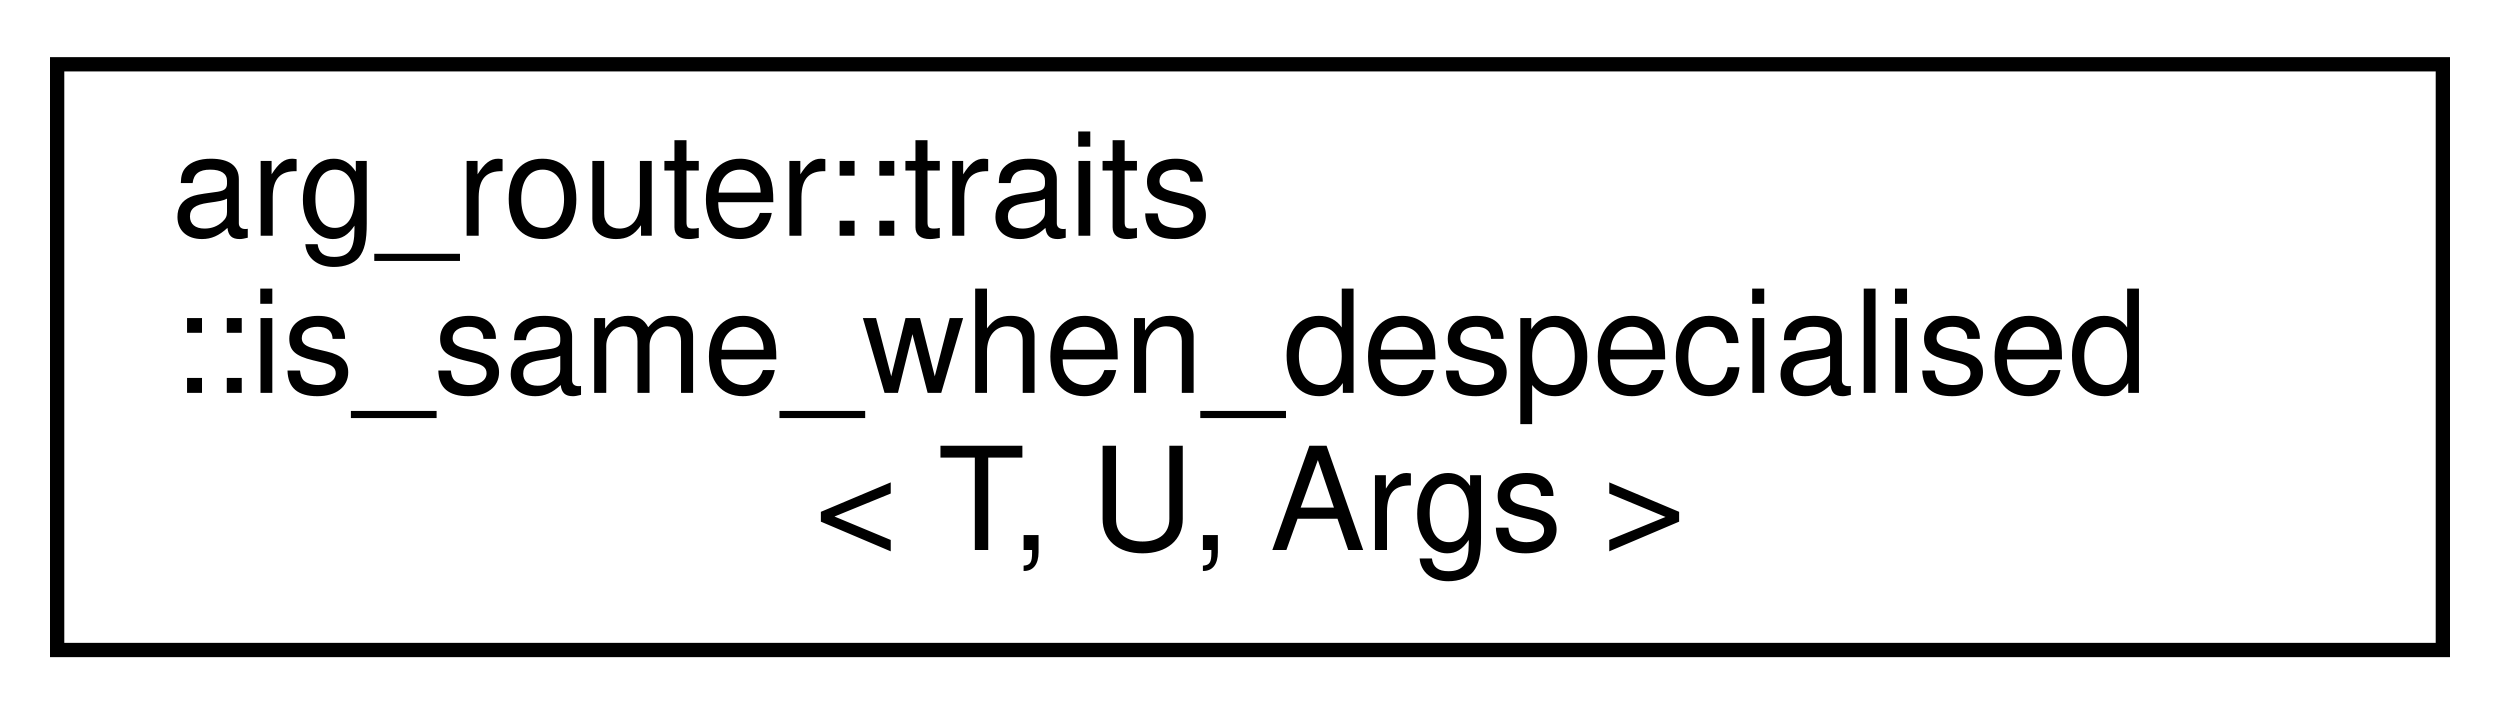
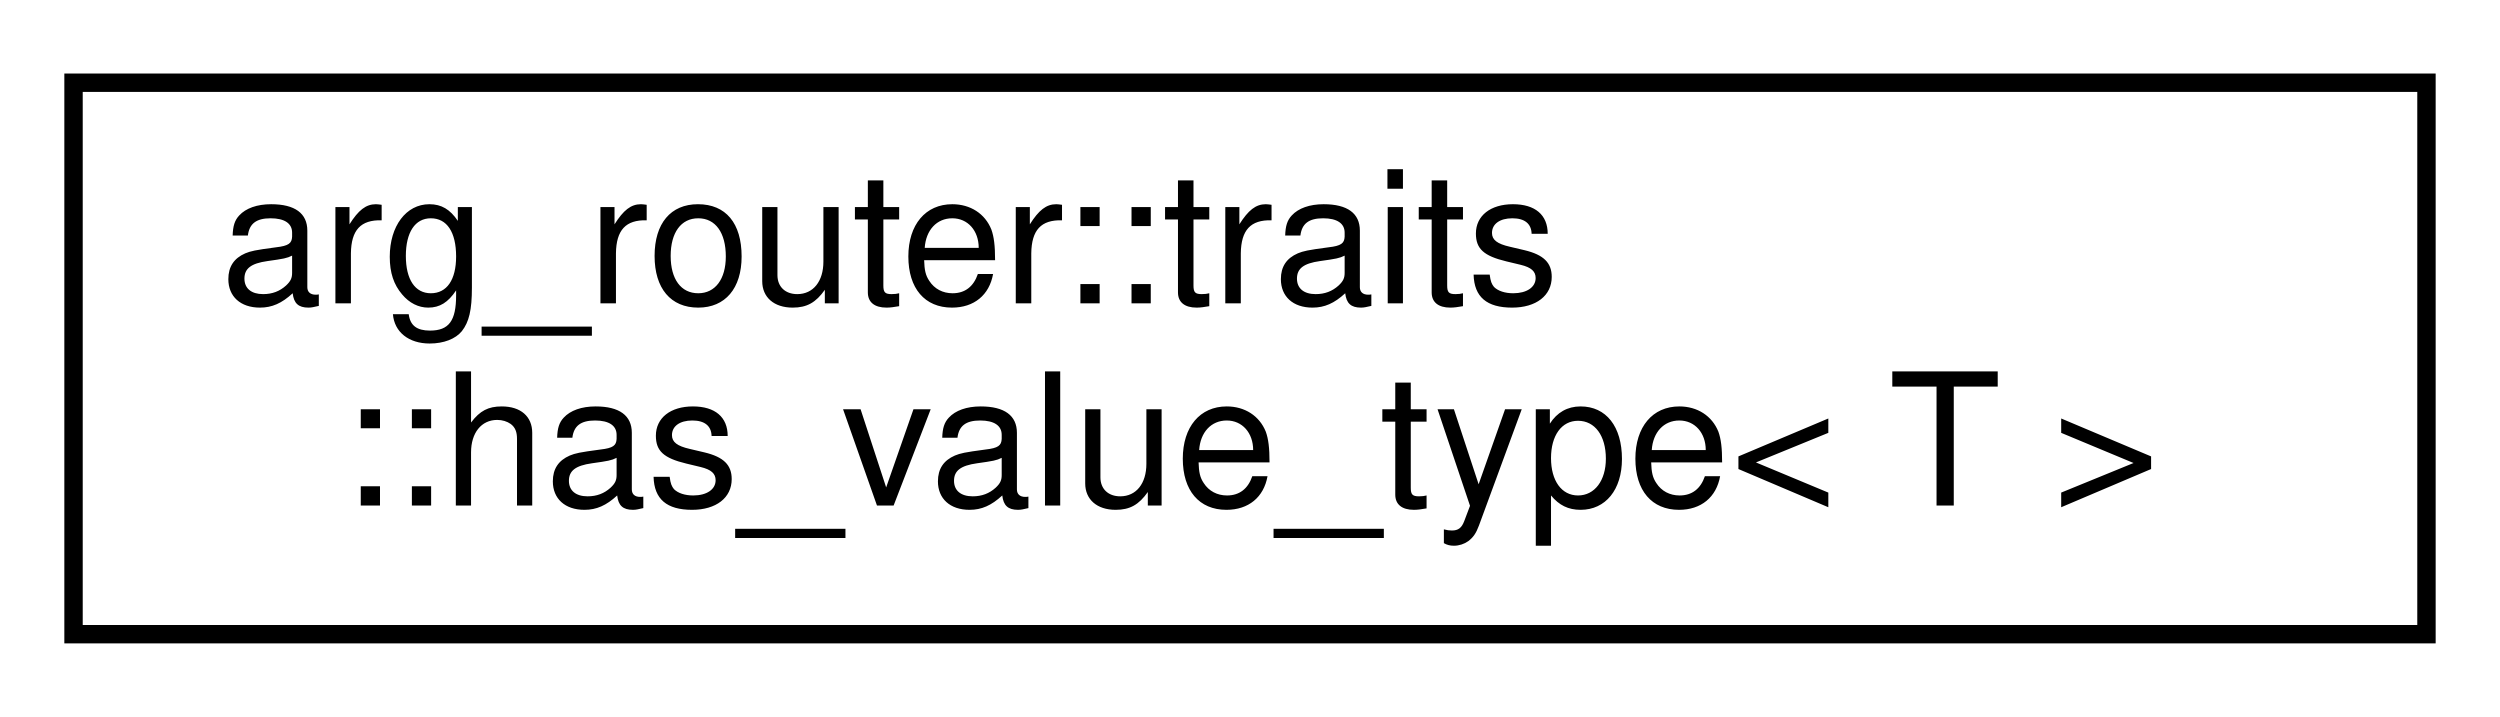
- <svg xmlns="http://www.w3.org/2000/svg" xmlns:xlink="http://www.w3.org/1999/xlink" width="175pt" height="50pt" viewBox="0.00 0.00 175.00 50.00">
-   <g id="graph0" class="graph" transform="scale(1 1) rotate(0) translate(4 46)">
+ <svg xmlns="http://www.w3.org/2000/svg" xmlns:xlink="http://www.w3.org/1999/xlink" width="136pt" height="39pt" viewBox="0.00 0.00 136.00 39.00">
+   <g id="graph0" class="graph" transform="scale(1 1) rotate(0) translate(4 35)">
    <g id="node1" class="node">
      <g id="a_node1">
-         <a xlink:href="structarg__router_1_1traits_1_1is__same__when__despecialised.html" target="_top" xlink:title=" ">
-           <polygon fill="none" stroke="black" points="0,-0.5 0,-41.5 167,-41.5 167,-0.5 0,-0.5" />
-           <text text-anchor="start" x="8" y="-29.5" font-family="Helvetica,sans-Serif" font-size="10.00">arg_router::traits</text>
-           <text text-anchor="start" x="8" y="-18.5" font-family="Helvetica,sans-Serif" font-size="10.00">::is_same_when_despecialised</text>
-           <text text-anchor="middle" x="83.5" y="-7.5" font-family="Helvetica,sans-Serif" font-size="10.00">&lt; T, U, Args &gt;</text>
+         <a xlink:href="structarg__router_1_1traits_1_1has__value__type.html" target="_top" xlink:title=" ">
+           <polygon fill="none" stroke="black" points="0,-0.5 0,-30.5 128,-30.5 128,-0.5 0,-0.5" />
+           <text text-anchor="start" x="8" y="-18.5" font-family="Helvetica,sans-Serif" font-size="10.00">arg_router::traits</text>
+           <text text-anchor="middle" x="64" y="-7.5" font-family="Helvetica,sans-Serif" font-size="10.00">::has_value_type&lt; T &gt;</text>
        </a>
      </g>
    </g>
  </g>
</svg>
